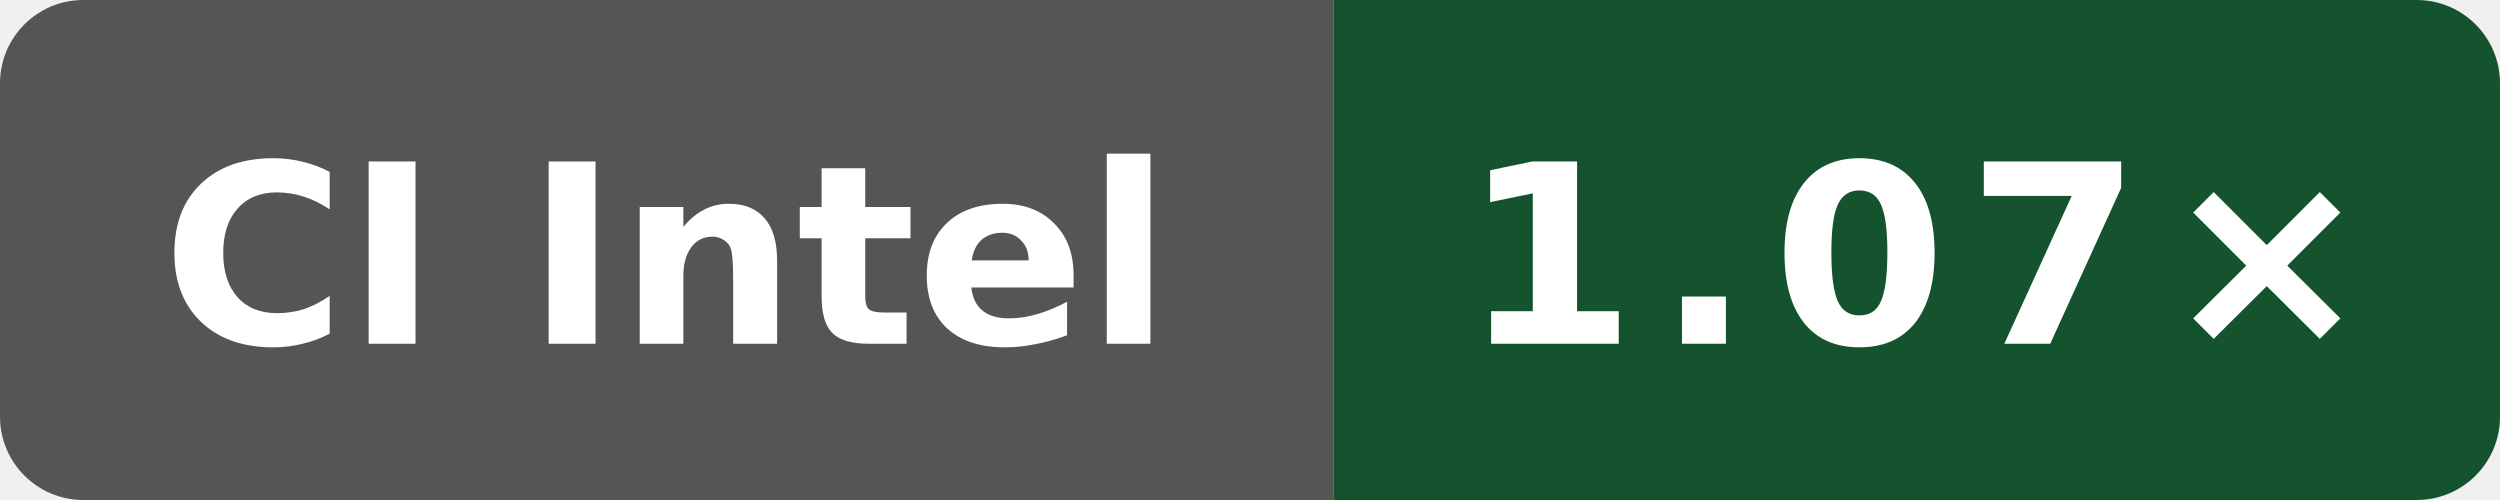
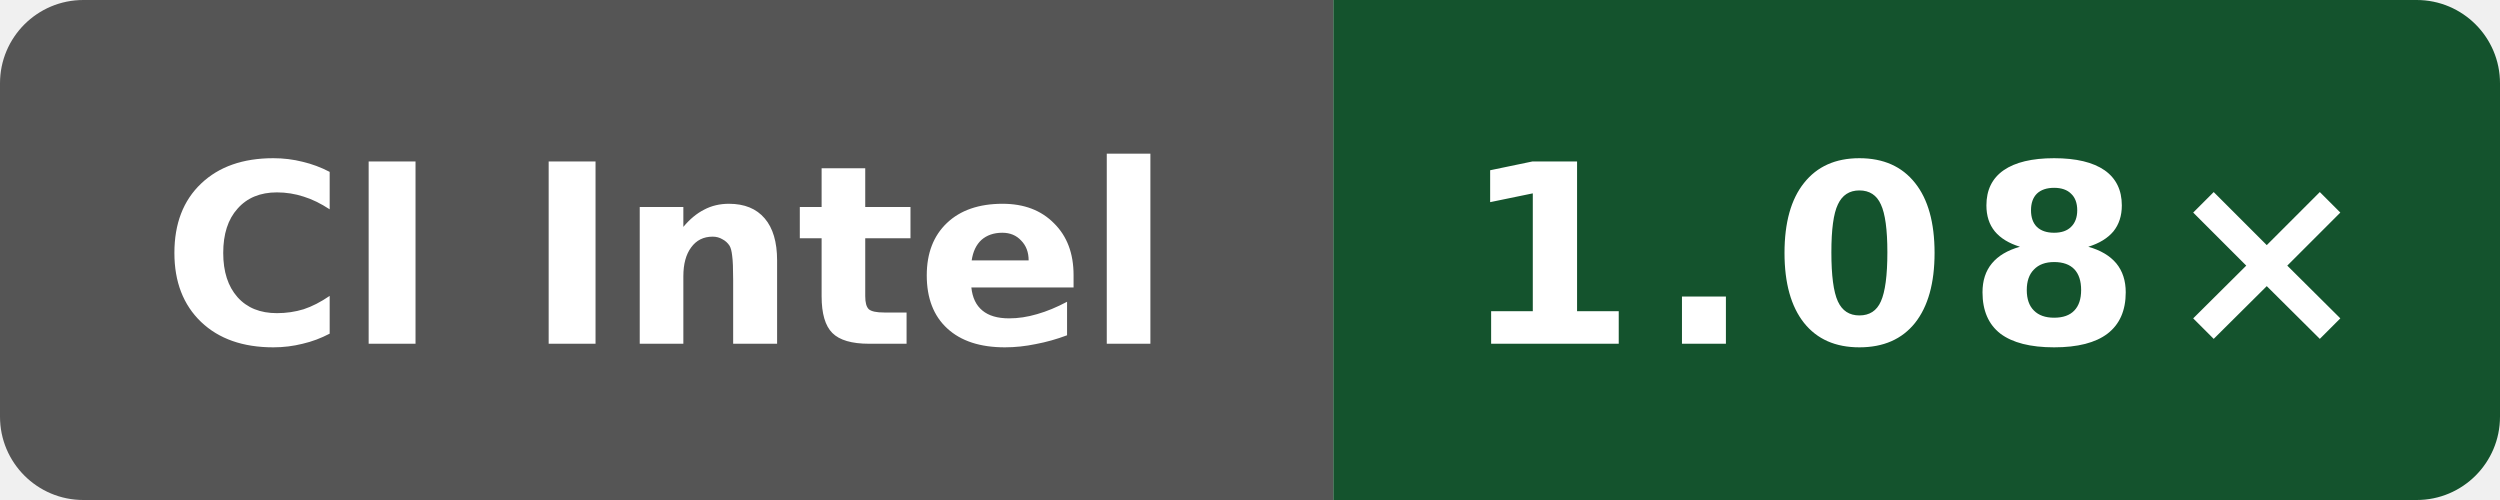
- <svg xmlns="http://www.w3.org/2000/svg" data-original-label="Public O0 generated vs clang; Intel(R) Xeon(R) 6975P-C; revision 33a92f123a1965a6a3ed154f1e785aef2f56b4a7" data-original-message="1.07×" width="120" height="24" viewBox="0 0 120 24" role="img" aria-label="Public O0 generated vs clang; Intel(R) Xeon(R) 6975P-C; revision 33a92f123a1965a6a3ed154f1e785aef2f56b4a7; measured 33a92f123a1965a6a3ed154f1e785aef2f56b4a7; 6 commits behind main: 1.07×">
+ <svg xmlns="http://www.w3.org/2000/svg" data-original-label="Public O0 generated vs clang; Intel(R) Xeon(R) 6975P-C; revision 4b05c87802afb837551466590e3eb75c8099ec82" data-original-message="1.08×" width="120" height="24" viewBox="0 0 120 24" role="img" aria-label="Public O0 generated vs clang; Intel(R) Xeon(R) 6975P-C; revision 4b05c87802afb837551466590e3eb75c8099ec82; measured 4b05c87802afb837551466590e3eb75c8099ec82; 0 commits behind main: 1.08×">
  <defs>
    <clipPath id="badge">
      <rect width="120" height="24" rx="4" />
    </clipPath>
  </defs>
  <g clip-path="url(#badge)">
    <rect width="64" height="24" fill="#555" />
    <rect x="64" width="56" height="24" fill="#14532d" />
  </g>
  <text x="32" y="16.5" fill="#fff" text-anchor="middle" font-family="Verdana,Geneva,DejaVu Sans,sans-serif" font-size="12" font-weight="700" textLength="52" lengthAdjust="spacingAndGlyphs">CI Intel</text>
-   <text x="92" y="16.5" fill="#fff" text-anchor="middle" font-family="Verdana,Geneva,DejaVu Sans,sans-serif" font-size="12" font-weight="700" letter-spacing="1" textLength="39" lengthAdjust="spacingAndGlyphs">1.07×</text>
+   <text x="92" y="16.5" fill="#fff" text-anchor="middle" font-family="Verdana,Geneva,DejaVu Sans,sans-serif" font-size="12" font-weight="700" letter-spacing="1" textLength="39" lengthAdjust="spacingAndGlyphs">1.08×</text>
</svg>
